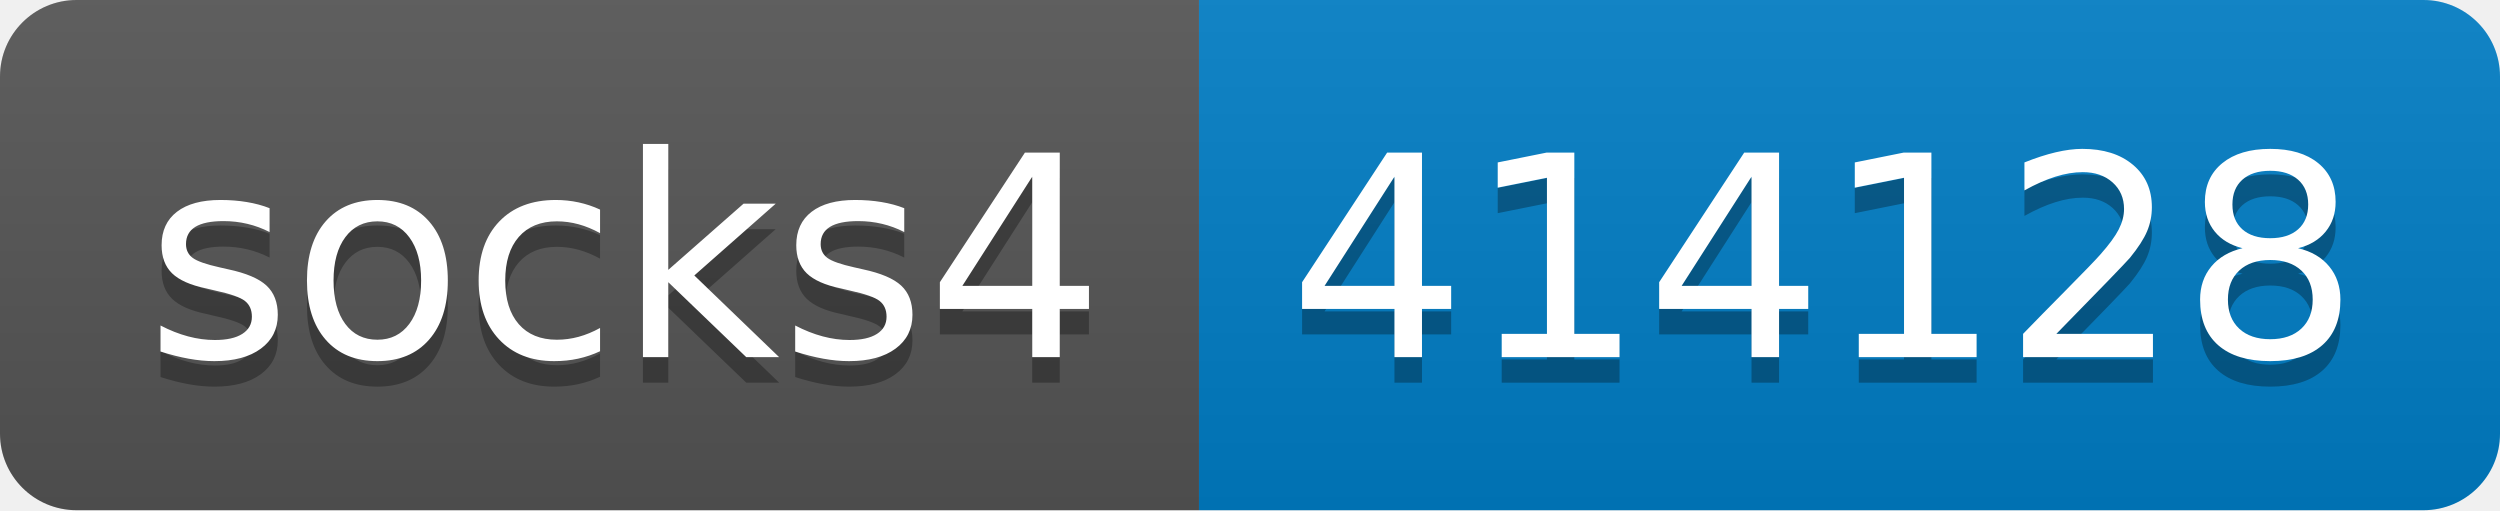
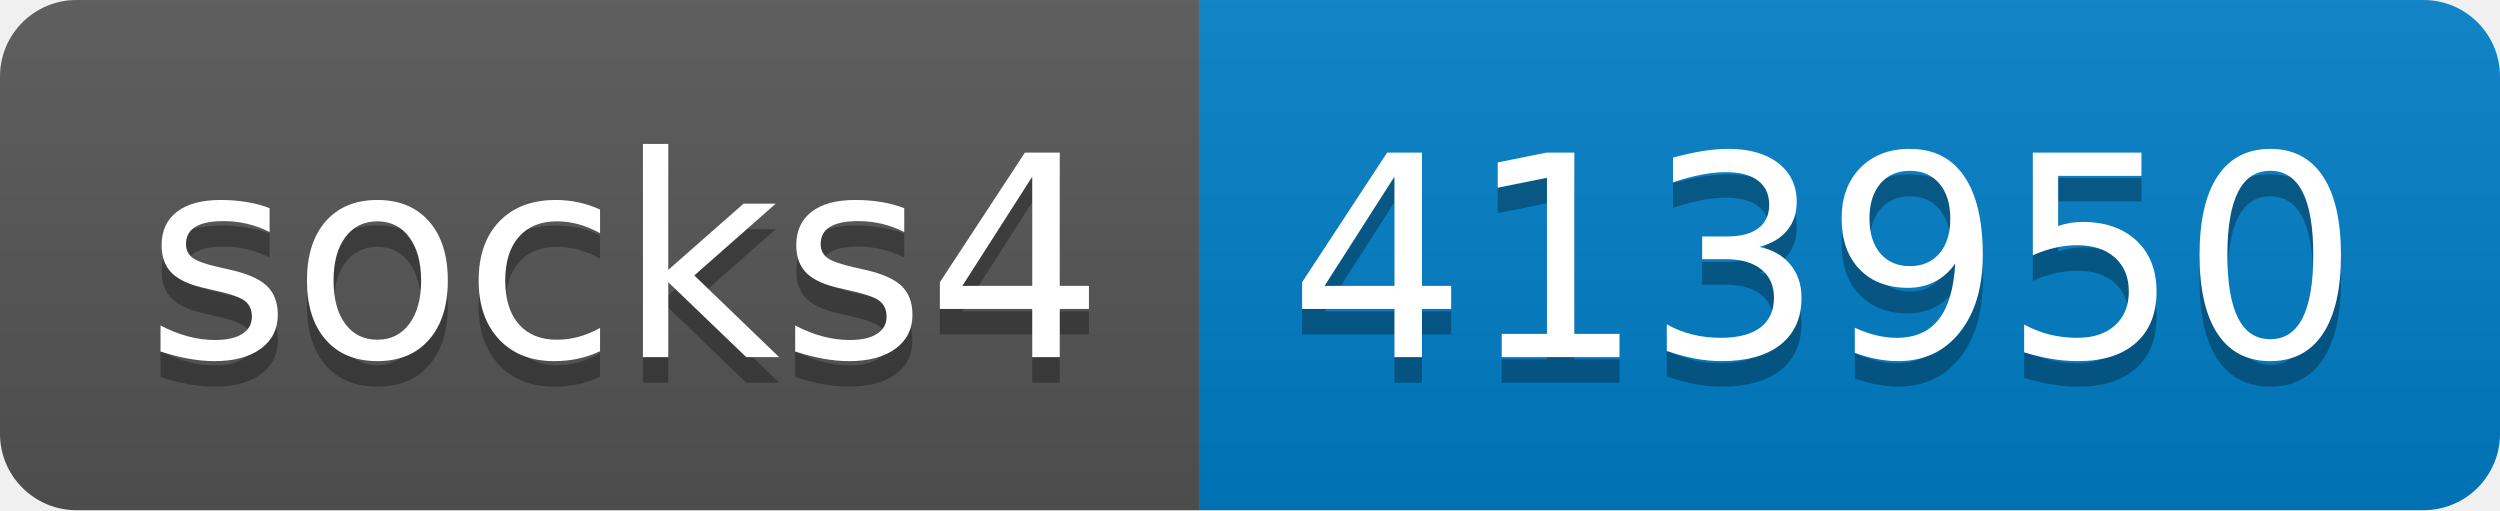
- <svg xmlns="http://www.w3.org/2000/svg" width="98" height="20" role="img" aria-label="socks4: 414128">
+ <svg xmlns="http://www.w3.org/2000/svg" width="98" height="20" role="img" aria-label="socks4: 413950">
  <linearGradient id="s" x2="0" y2="100%">
    <stop offset="0" stop-color="#bbb" stop-opacity=".1" />
    <stop offset="1" stop-opacity=".1" />
  </linearGradient>
  <clipPath id="r">
    <rect width="98" height="20" rx="3" fill="#fff" />
  </clipPath>
  <g clip-path="url(#r)">
    <rect width="47" height="20" fill="#555" />
    <rect x="47" width="51" height="20" fill="#007ec6" />
    <rect width="98" height="20" fill="url(#s)" />
  </g>
  <g fill="#fff" text-anchor="middle" font-family="Verdana,Geneva,DejaVu Sans,sans-serif" text-rendering="geometricPrecision" font-size="110">
    <text aria-hidden="true" x="245" y="150" fill="#010101" fill-opacity=".3" transform="scale(.1)" textLength="370">socks4</text>
    <text x="245" y="140" transform="scale(.1)" fill="#fff" textLength="370">socks4</text>
-     <text aria-hidden="true" x="715" y="150" fill="#010101" fill-opacity=".3" transform="scale(.1)" textLength="410">414128</text>
-     <text x="715" y="140" transform="scale(.1)" fill="#fff" textLength="410">414128</text>
+     <text aria-hidden="true" x="715" y="150" fill="#010101" fill-opacity=".3" transform="scale(.1)" textLength="410">413950</text>
+     <text x="715" y="140" transform="scale(.1)" fill="#fff" textLength="410">413950</text>
  </g>
</svg>
